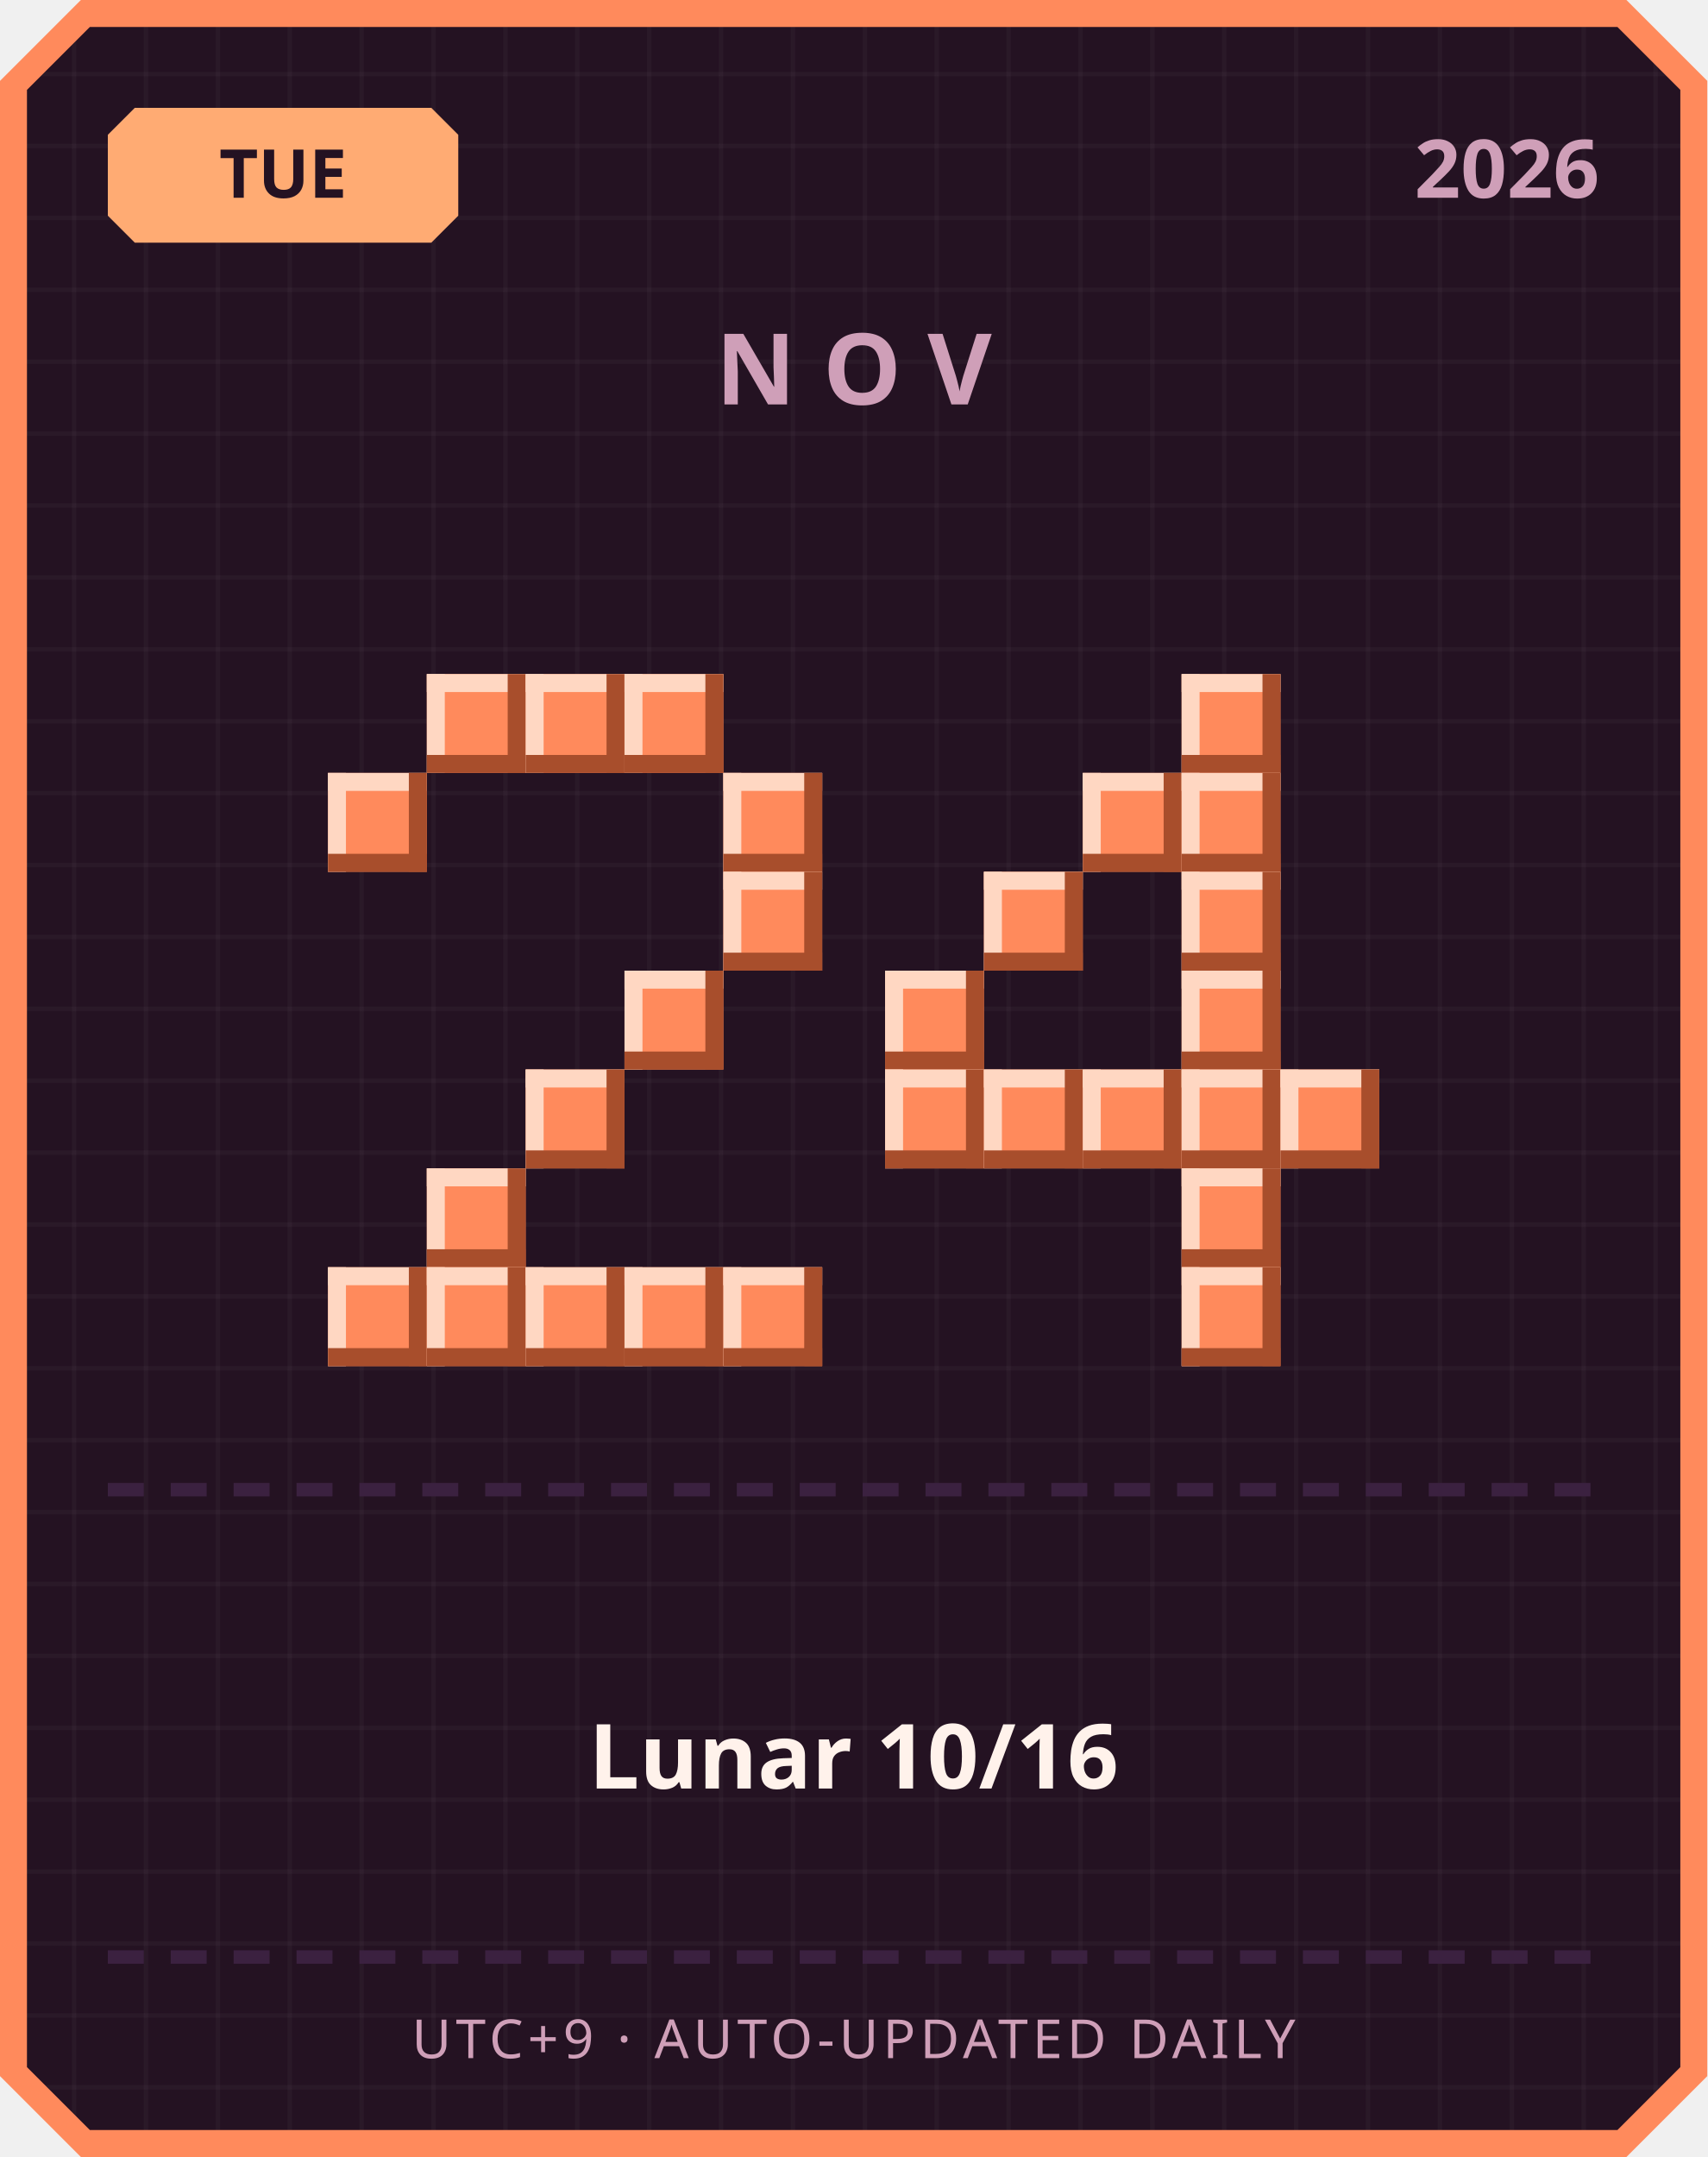
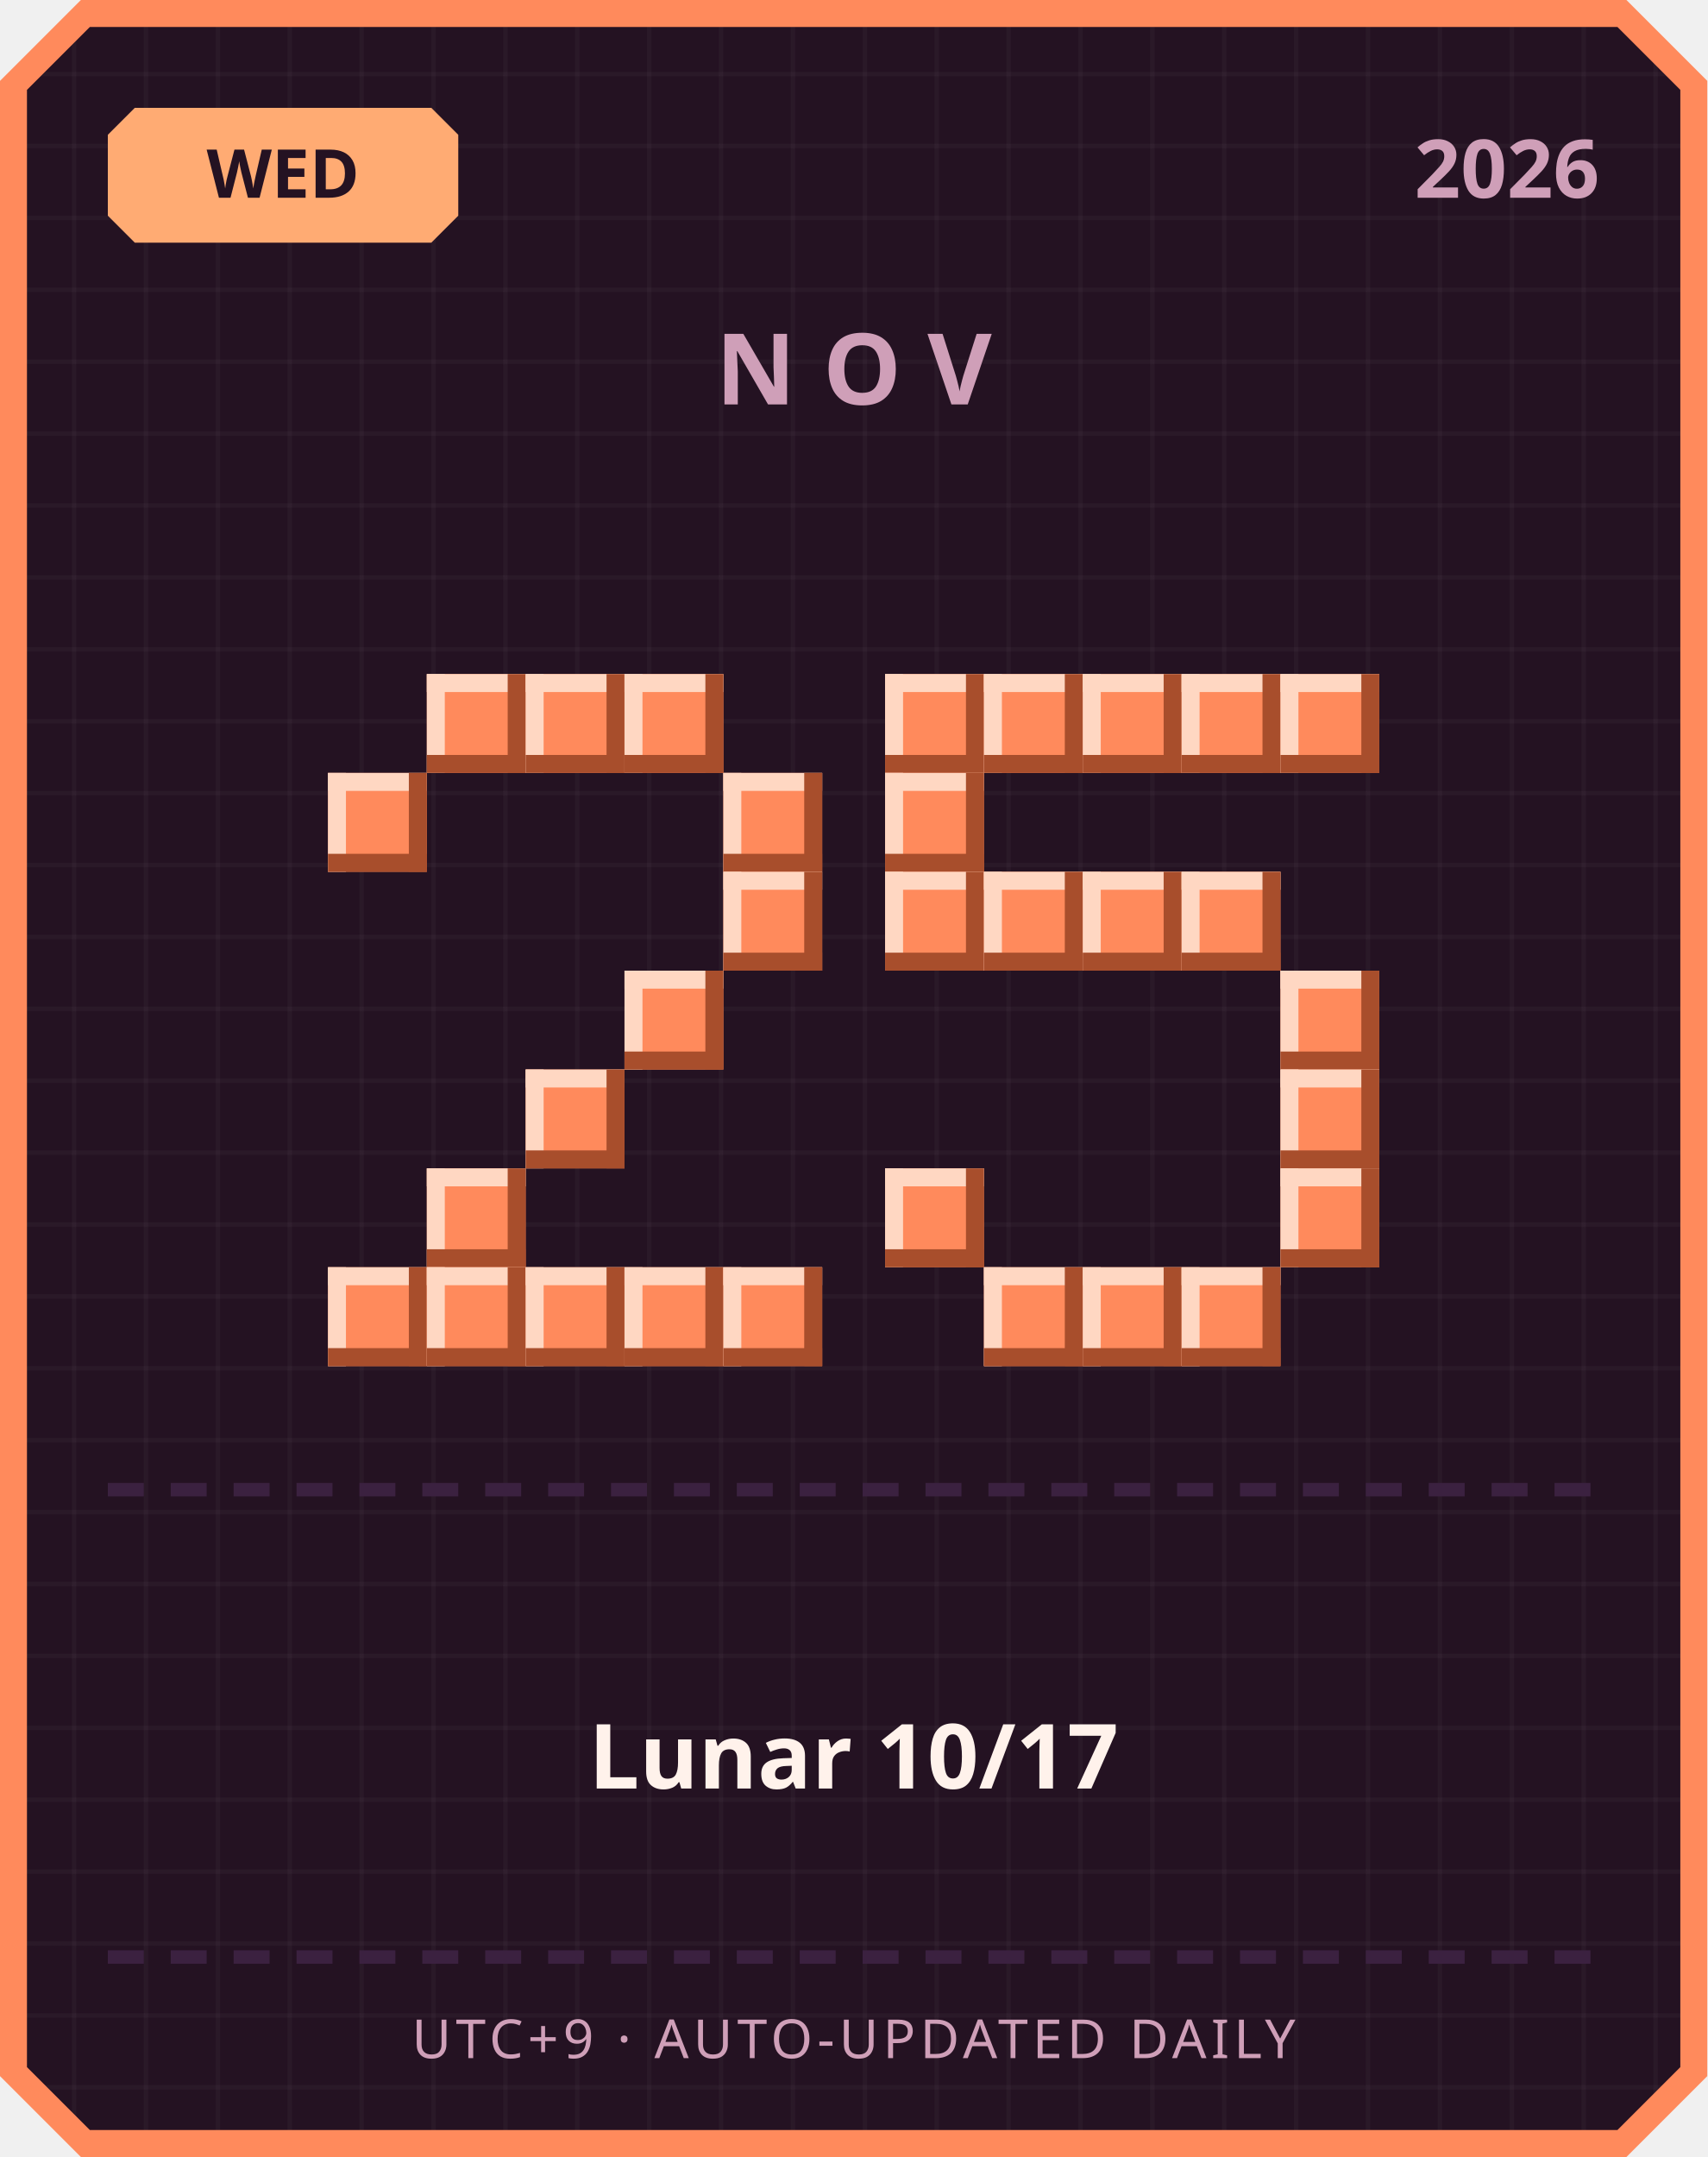
<svg xmlns="http://www.w3.org/2000/svg" width="380" height="480" viewBox="0 0 380 480">
  <defs>
    <pattern id="grid" width="16" height="16" patternUnits="userSpaceOnUse">
      <rect width="16" height="16" fill="#241222" />
      <rect width="1" height="16" fill="#ffffff" opacity="0.03" />
      <rect width="16" height="1" fill="#ffffff" opacity="0.03" />
    </pattern>
  </defs>
  <path d="M 18,0 L 362,0 L 380,18 L 380,462 L 362,480 L 18,480 L 0,462 L 0,18 Z" fill="#ff8a5c" />
  <path d="M 20,6 L 360,6 L 374,20 L 374,460 L 360,474 L 20,474 L 6,460 L 6,20 Z" fill="url(#grid)" />
  <path d="M 30,24 L 96,24 L 102,30 L 102,48 L 96,54 L 30,54 L 24,48 L 24,30 Z" fill="#ffab73" />
-   <text x="63" y="44" text-anchor="middle" font-family="'Segoe UI', sans-serif" font-size="15" font-weight="700" fill="#241222">TUE</text>
+   <text x="63" y="44" text-anchor="middle" font-family="'Segoe UI', sans-serif" font-size="15" font-weight="700" fill="#241222">WED</text>
  <text x="356" y="44" text-anchor="end" font-family="'Segoe UI', sans-serif" font-size="18" font-weight="700" fill="#cf9fb8">2026</text>
  <text x="190" y="90" text-anchor="middle" font-family="'Segoe UI', sans-serif" font-size="22" font-weight="700" letter-spacing="6" fill="#cf9fb8">NOV</text>
  <rect x="95" y="150" width="22" height="22" fill="#ff8a5c" />
  <rect x="95" y="150" width="22" height="4" fill="#ffd7c2" />
  <rect x="95" y="150" width="4" height="22" fill="#ffd7c2" />
  <rect x="95" y="168" width="22" height="4" fill="#a84e2c" />
  <rect x="113" y="150" width="4" height="22" fill="#a84e2c" />
  <rect x="117" y="150" width="22" height="22" fill="#ff8a5c" />
  <rect x="117" y="150" width="22" height="4" fill="#ffd7c2" />
  <rect x="117" y="150" width="4" height="22" fill="#ffd7c2" />
  <rect x="117" y="168" width="22" height="4" fill="#a84e2c" />
  <rect x="135" y="150" width="4" height="22" fill="#a84e2c" />
  <rect x="139" y="150" width="22" height="22" fill="#ff8a5c" />
  <rect x="139" y="150" width="22" height="4" fill="#ffd7c2" />
  <rect x="139" y="150" width="4" height="22" fill="#ffd7c2" />
  <rect x="139" y="168" width="22" height="4" fill="#a84e2c" />
  <rect x="157" y="150" width="4" height="22" fill="#a84e2c" />
  <rect x="73" y="172" width="22" height="22" fill="#ff8a5c" />
  <rect x="73" y="172" width="22" height="4" fill="#ffd7c2" />
  <rect x="73" y="172" width="4" height="22" fill="#ffd7c2" />
  <rect x="73" y="190" width="22" height="4" fill="#a84e2c" />
  <rect x="91" y="172" width="4" height="22" fill="#a84e2c" />
  <rect x="161" y="172" width="22" height="22" fill="#ff8a5c" />
  <rect x="161" y="172" width="22" height="4" fill="#ffd7c2" />
  <rect x="161" y="172" width="4" height="22" fill="#ffd7c2" />
  <rect x="161" y="190" width="22" height="4" fill="#a84e2c" />
  <rect x="179" y="172" width="4" height="22" fill="#a84e2c" />
  <rect x="161" y="194" width="22" height="22" fill="#ff8a5c" />
  <rect x="161" y="194" width="22" height="4" fill="#ffd7c2" />
  <rect x="161" y="194" width="4" height="22" fill="#ffd7c2" />
  <rect x="161" y="212" width="22" height="4" fill="#a84e2c" />
  <rect x="179" y="194" width="4" height="22" fill="#a84e2c" />
  <rect x="139" y="216" width="22" height="22" fill="#ff8a5c" />
  <rect x="139" y="216" width="22" height="4" fill="#ffd7c2" />
  <rect x="139" y="216" width="4" height="22" fill="#ffd7c2" />
  <rect x="139" y="234" width="22" height="4" fill="#a84e2c" />
  <rect x="157" y="216" width="4" height="22" fill="#a84e2c" />
  <rect x="117" y="238" width="22" height="22" fill="#ff8a5c" />
  <rect x="117" y="238" width="22" height="4" fill="#ffd7c2" />
  <rect x="117" y="238" width="4" height="22" fill="#ffd7c2" />
  <rect x="117" y="256" width="22" height="4" fill="#a84e2c" />
  <rect x="135" y="238" width="4" height="22" fill="#a84e2c" />
  <rect x="95" y="260" width="22" height="22" fill="#ff8a5c" />
  <rect x="95" y="260" width="22" height="4" fill="#ffd7c2" />
  <rect x="95" y="260" width="4" height="22" fill="#ffd7c2" />
  <rect x="95" y="278" width="22" height="4" fill="#a84e2c" />
  <rect x="113" y="260" width="4" height="22" fill="#a84e2c" />
  <rect x="73" y="282" width="22" height="22" fill="#ff8a5c" />
  <rect x="73" y="282" width="22" height="4" fill="#ffd7c2" />
  <rect x="73" y="282" width="4" height="22" fill="#ffd7c2" />
  <rect x="73" y="300" width="22" height="4" fill="#a84e2c" />
  <rect x="91" y="282" width="4" height="22" fill="#a84e2c" />
  <rect x="95" y="282" width="22" height="22" fill="#ff8a5c" />
  <rect x="95" y="282" width="22" height="4" fill="#ffd7c2" />
  <rect x="95" y="282" width="4" height="22" fill="#ffd7c2" />
  <rect x="95" y="300" width="22" height="4" fill="#a84e2c" />
  <rect x="113" y="282" width="4" height="22" fill="#a84e2c" />
  <rect x="117" y="282" width="22" height="22" fill="#ff8a5c" />
  <rect x="117" y="282" width="22" height="4" fill="#ffd7c2" />
  <rect x="117" y="282" width="4" height="22" fill="#ffd7c2" />
  <rect x="117" y="300" width="22" height="4" fill="#a84e2c" />
  <rect x="135" y="282" width="4" height="22" fill="#a84e2c" />
  <rect x="139" y="282" width="22" height="22" fill="#ff8a5c" />
  <rect x="139" y="282" width="22" height="4" fill="#ffd7c2" />
  <rect x="139" y="282" width="4" height="22" fill="#ffd7c2" />
  <rect x="139" y="300" width="22" height="4" fill="#a84e2c" />
  <rect x="157" y="282" width="4" height="22" fill="#a84e2c" />
  <rect x="161" y="282" width="22" height="22" fill="#ff8a5c" />
  <rect x="161" y="282" width="22" height="4" fill="#ffd7c2" />
  <rect x="161" y="282" width="4" height="22" fill="#ffd7c2" />
  <rect x="161" y="300" width="22" height="4" fill="#a84e2c" />
  <rect x="179" y="282" width="4" height="22" fill="#a84e2c" />
+   <rect x="197" y="150" width="22" height="22" fill="#ff8a5c" />
+   <rect x="197" y="150" width="22" height="4" fill="#ffd7c2" />
+   <rect x="197" y="150" width="4" height="22" fill="#ffd7c2" />
+   <rect x="197" y="168" width="22" height="4" fill="#a84e2c" />
+   <rect x="215" y="150" width="4" height="22" fill="#a84e2c" />
+   <rect x="219" y="150" width="22" height="22" fill="#ff8a5c" />
+   <rect x="219" y="150" width="22" height="4" fill="#ffd7c2" />
+   <rect x="219" y="150" width="4" height="22" fill="#ffd7c2" />
+   <rect x="219" y="168" width="22" height="4" fill="#a84e2c" />
+   <rect x="237" y="150" width="4" height="22" fill="#a84e2c" />
+   <rect x="241" y="150" width="22" height="22" fill="#ff8a5c" />
+   <rect x="241" y="150" width="22" height="4" fill="#ffd7c2" />
+   <rect x="241" y="150" width="4" height="22" fill="#ffd7c2" />
+   <rect x="241" y="168" width="22" height="4" fill="#a84e2c" />
+   <rect x="259" y="150" width="4" height="22" fill="#a84e2c" />
  <rect x="263" y="150" width="22" height="22" fill="#ff8a5c" />
  <rect x="263" y="150" width="22" height="4" fill="#ffd7c2" />
  <rect x="263" y="150" width="4" height="22" fill="#ffd7c2" />
  <rect x="263" y="168" width="22" height="4" fill="#a84e2c" />
  <rect x="281" y="150" width="4" height="22" fill="#a84e2c" />
-   <rect x="241" y="172" width="22" height="22" fill="#ff8a5c" />
-   <rect x="241" y="172" width="22" height="4" fill="#ffd7c2" />
-   <rect x="241" y="172" width="4" height="22" fill="#ffd7c2" />
-   <rect x="241" y="190" width="22" height="4" fill="#a84e2c" />
-   <rect x="259" y="172" width="4" height="22" fill="#a84e2c" />
-   <rect x="263" y="172" width="22" height="22" fill="#ff8a5c" />
-   <rect x="263" y="172" width="22" height="4" fill="#ffd7c2" />
-   <rect x="263" y="172" width="4" height="22" fill="#ffd7c2" />
-   <rect x="263" y="190" width="22" height="4" fill="#a84e2c" />
-   <rect x="281" y="172" width="4" height="22" fill="#a84e2c" />
+   <rect x="285" y="150" width="22" height="22" fill="#ff8a5c" />
+   <rect x="285" y="150" width="22" height="4" fill="#ffd7c2" />
+   <rect x="285" y="150" width="4" height="22" fill="#ffd7c2" />
+   <rect x="285" y="168" width="22" height="4" fill="#a84e2c" />
+   <rect x="303" y="150" width="4" height="22" fill="#a84e2c" />
+   <rect x="197" y="172" width="22" height="22" fill="#ff8a5c" />
+   <rect x="197" y="172" width="22" height="4" fill="#ffd7c2" />
+   <rect x="197" y="172" width="4" height="22" fill="#ffd7c2" />
+   <rect x="197" y="190" width="22" height="4" fill="#a84e2c" />
+   <rect x="215" y="172" width="4" height="22" fill="#a84e2c" />
+   <rect x="197" y="194" width="22" height="22" fill="#ff8a5c" />
+   <rect x="197" y="194" width="22" height="4" fill="#ffd7c2" />
+   <rect x="197" y="194" width="4" height="22" fill="#ffd7c2" />
+   <rect x="197" y="212" width="22" height="4" fill="#a84e2c" />
+   <rect x="215" y="194" width="4" height="22" fill="#a84e2c" />
  <rect x="219" y="194" width="22" height="22" fill="#ff8a5c" />
  <rect x="219" y="194" width="22" height="4" fill="#ffd7c2" />
  <rect x="219" y="194" width="4" height="22" fill="#ffd7c2" />
  <rect x="219" y="212" width="22" height="4" fill="#a84e2c" />
  <rect x="237" y="194" width="4" height="22" fill="#a84e2c" />
+   <rect x="241" y="194" width="22" height="22" fill="#ff8a5c" />
+   <rect x="241" y="194" width="22" height="4" fill="#ffd7c2" />
+   <rect x="241" y="194" width="4" height="22" fill="#ffd7c2" />
+   <rect x="241" y="212" width="22" height="4" fill="#a84e2c" />
+   <rect x="259" y="194" width="4" height="22" fill="#a84e2c" />
  <rect x="263" y="194" width="22" height="22" fill="#ff8a5c" />
  <rect x="263" y="194" width="22" height="4" fill="#ffd7c2" />
  <rect x="263" y="194" width="4" height="22" fill="#ffd7c2" />
  <rect x="263" y="212" width="22" height="4" fill="#a84e2c" />
  <rect x="281" y="194" width="4" height="22" fill="#a84e2c" />
-   <rect x="197" y="216" width="22" height="22" fill="#ff8a5c" />
-   <rect x="197" y="216" width="22" height="4" fill="#ffd7c2" />
-   <rect x="197" y="216" width="4" height="22" fill="#ffd7c2" />
-   <rect x="197" y="234" width="22" height="4" fill="#a84e2c" />
-   <rect x="215" y="216" width="4" height="22" fill="#a84e2c" />
-   <rect x="263" y="216" width="22" height="22" fill="#ff8a5c" />
-   <rect x="263" y="216" width="22" height="4" fill="#ffd7c2" />
-   <rect x="263" y="216" width="4" height="22" fill="#ffd7c2" />
-   <rect x="263" y="234" width="22" height="4" fill="#a84e2c" />
-   <rect x="281" y="216" width="4" height="22" fill="#a84e2c" />
-   <rect x="197" y="238" width="22" height="22" fill="#ff8a5c" />
-   <rect x="197" y="238" width="22" height="4" fill="#ffd7c2" />
-   <rect x="197" y="238" width="4" height="22" fill="#ffd7c2" />
-   <rect x="197" y="256" width="22" height="4" fill="#a84e2c" />
-   <rect x="215" y="238" width="4" height="22" fill="#a84e2c" />
-   <rect x="219" y="238" width="22" height="22" fill="#ff8a5c" />
-   <rect x="219" y="238" width="22" height="4" fill="#ffd7c2" />
-   <rect x="219" y="238" width="4" height="22" fill="#ffd7c2" />
-   <rect x="219" y="256" width="22" height="4" fill="#a84e2c" />
-   <rect x="237" y="238" width="4" height="22" fill="#a84e2c" />
-   <rect x="241" y="238" width="22" height="22" fill="#ff8a5c" />
-   <rect x="241" y="238" width="22" height="4" fill="#ffd7c2" />
-   <rect x="241" y="238" width="4" height="22" fill="#ffd7c2" />
-   <rect x="241" y="256" width="22" height="4" fill="#a84e2c" />
-   <rect x="259" y="238" width="4" height="22" fill="#a84e2c" />
-   <rect x="263" y="238" width="22" height="22" fill="#ff8a5c" />
-   <rect x="263" y="238" width="22" height="4" fill="#ffd7c2" />
-   <rect x="263" y="238" width="4" height="22" fill="#ffd7c2" />
-   <rect x="263" y="256" width="22" height="4" fill="#a84e2c" />
-   <rect x="281" y="238" width="4" height="22" fill="#a84e2c" />
+   <rect x="285" y="216" width="22" height="22" fill="#ff8a5c" />
+   <rect x="285" y="216" width="22" height="4" fill="#ffd7c2" />
+   <rect x="285" y="216" width="4" height="22" fill="#ffd7c2" />
+   <rect x="285" y="234" width="22" height="4" fill="#a84e2c" />
+   <rect x="303" y="216" width="4" height="22" fill="#a84e2c" />
  <rect x="285" y="238" width="22" height="22" fill="#ff8a5c" />
  <rect x="285" y="238" width="22" height="4" fill="#ffd7c2" />
  <rect x="285" y="238" width="4" height="22" fill="#ffd7c2" />
  <rect x="285" y="256" width="22" height="4" fill="#a84e2c" />
  <rect x="303" y="238" width="4" height="22" fill="#a84e2c" />
-   <rect x="263" y="260" width="22" height="22" fill="#ff8a5c" />
-   <rect x="263" y="260" width="22" height="4" fill="#ffd7c2" />
-   <rect x="263" y="260" width="4" height="22" fill="#ffd7c2" />
-   <rect x="263" y="278" width="22" height="4" fill="#a84e2c" />
-   <rect x="281" y="260" width="4" height="22" fill="#a84e2c" />
+   <rect x="197" y="260" width="22" height="22" fill="#ff8a5c" />
+   <rect x="197" y="260" width="22" height="4" fill="#ffd7c2" />
+   <rect x="197" y="260" width="4" height="22" fill="#ffd7c2" />
+   <rect x="197" y="278" width="22" height="4" fill="#a84e2c" />
+   <rect x="215" y="260" width="4" height="22" fill="#a84e2c" />
+   <rect x="285" y="260" width="22" height="22" fill="#ff8a5c" />
+   <rect x="285" y="260" width="22" height="4" fill="#ffd7c2" />
+   <rect x="285" y="260" width="4" height="22" fill="#ffd7c2" />
+   <rect x="285" y="278" width="22" height="4" fill="#a84e2c" />
+   <rect x="303" y="260" width="4" height="22" fill="#a84e2c" />
+   <rect x="219" y="282" width="22" height="22" fill="#ff8a5c" />
+   <rect x="219" y="282" width="22" height="4" fill="#ffd7c2" />
+   <rect x="219" y="282" width="4" height="22" fill="#ffd7c2" />
+   <rect x="219" y="300" width="22" height="4" fill="#a84e2c" />
+   <rect x="237" y="282" width="4" height="22" fill="#a84e2c" />
+   <rect x="241" y="282" width="22" height="22" fill="#ff8a5c" />
+   <rect x="241" y="282" width="22" height="4" fill="#ffd7c2" />
+   <rect x="241" y="282" width="4" height="22" fill="#ffd7c2" />
+   <rect x="241" y="300" width="22" height="4" fill="#a84e2c" />
+   <rect x="259" y="282" width="4" height="22" fill="#a84e2c" />
  <rect x="263" y="282" width="22" height="22" fill="#ff8a5c" />
  <rect x="263" y="282" width="22" height="4" fill="#ffd7c2" />
  <rect x="263" y="282" width="4" height="22" fill="#ffd7c2" />
  <rect x="263" y="300" width="22" height="4" fill="#a84e2c" />
  <rect x="281" y="282" width="4" height="22" fill="#a84e2c" />
  <rect x="24" y="330" width="8" height="3" fill="#3b2140" />
  <rect x="38" y="330" width="8" height="3" fill="#3b2140" />
  <rect x="52" y="330" width="8" height="3" fill="#3b2140" />
  <rect x="66" y="330" width="8" height="3" fill="#3b2140" />
  <rect x="80" y="330" width="8" height="3" fill="#3b2140" />
  <rect x="94" y="330" width="8" height="3" fill="#3b2140" />
  <rect x="108" y="330" width="8" height="3" fill="#3b2140" />
  <rect x="122" y="330" width="8" height="3" fill="#3b2140" />
  <rect x="136" y="330" width="8" height="3" fill="#3b2140" />
  <rect x="150" y="330" width="8" height="3" fill="#3b2140" />
  <rect x="164" y="330" width="8" height="3" fill="#3b2140" />
  <rect x="178" y="330" width="8" height="3" fill="#3b2140" />
  <rect x="192" y="330" width="8" height="3" fill="#3b2140" />
  <rect x="206" y="330" width="8" height="3" fill="#3b2140" />
  <rect x="220" y="330" width="8" height="3" fill="#3b2140" />
  <rect x="234" y="330" width="8" height="3" fill="#3b2140" />
  <rect x="248" y="330" width="8" height="3" fill="#3b2140" />
  <rect x="262" y="330" width="8" height="3" fill="#3b2140" />
  <rect x="276" y="330" width="8" height="3" fill="#3b2140" />
  <rect x="290" y="330" width="8" height="3" fill="#3b2140" />
  <rect x="304" y="330" width="8" height="3" fill="#3b2140" />
  <rect x="318" y="330" width="8" height="3" fill="#3b2140" />
  <rect x="332" y="330" width="8" height="3" fill="#3b2140" />
  <rect x="346" y="330" width="8" height="3" fill="#3b2140" />
-   <text x="190" y="398" text-anchor="middle" font-family="'Segoe UI', 'Microsoft JhengHei', sans-serif" font-size="20" font-weight="700" fill="#fff2eb">Lunar 10/16</text>
+   <text x="190" y="398" text-anchor="middle" font-family="'Segoe UI', 'Microsoft JhengHei', sans-serif" font-size="20" font-weight="700" fill="#fff2eb">Lunar 10/17</text>
  <rect x="24" y="434" width="8" height="3" fill="#3b2140" />
  <rect x="38" y="434" width="8" height="3" fill="#3b2140" />
  <rect x="52" y="434" width="8" height="3" fill="#3b2140" />
  <rect x="66" y="434" width="8" height="3" fill="#3b2140" />
  <rect x="80" y="434" width="8" height="3" fill="#3b2140" />
  <rect x="94" y="434" width="8" height="3" fill="#3b2140" />
  <rect x="108" y="434" width="8" height="3" fill="#3b2140" />
  <rect x="122" y="434" width="8" height="3" fill="#3b2140" />
  <rect x="136" y="434" width="8" height="3" fill="#3b2140" />
  <rect x="150" y="434" width="8" height="3" fill="#3b2140" />
  <rect x="164" y="434" width="8" height="3" fill="#3b2140" />
  <rect x="178" y="434" width="8" height="3" fill="#3b2140" />
  <rect x="192" y="434" width="8" height="3" fill="#3b2140" />
  <rect x="206" y="434" width="8" height="3" fill="#3b2140" />
  <rect x="220" y="434" width="8" height="3" fill="#3b2140" />
  <rect x="234" y="434" width="8" height="3" fill="#3b2140" />
  <rect x="248" y="434" width="8" height="3" fill="#3b2140" />
  <rect x="262" y="434" width="8" height="3" fill="#3b2140" />
  <rect x="276" y="434" width="8" height="3" fill="#3b2140" />
  <rect x="290" y="434" width="8" height="3" fill="#3b2140" />
  <rect x="304" y="434" width="8" height="3" fill="#3b2140" />
  <rect x="318" y="434" width="8" height="3" fill="#3b2140" />
  <rect x="332" y="434" width="8" height="3" fill="#3b2140" />
  <rect x="346" y="434" width="8" height="3" fill="#3b2140" />
  <text x="190" y="458" text-anchor="middle" font-family="'Segoe UI', sans-serif" font-size="12" letter-spacing="1" fill="#cf9fb8">UTC+9 · AUTO-UPDATED DAILY</text>
</svg>
